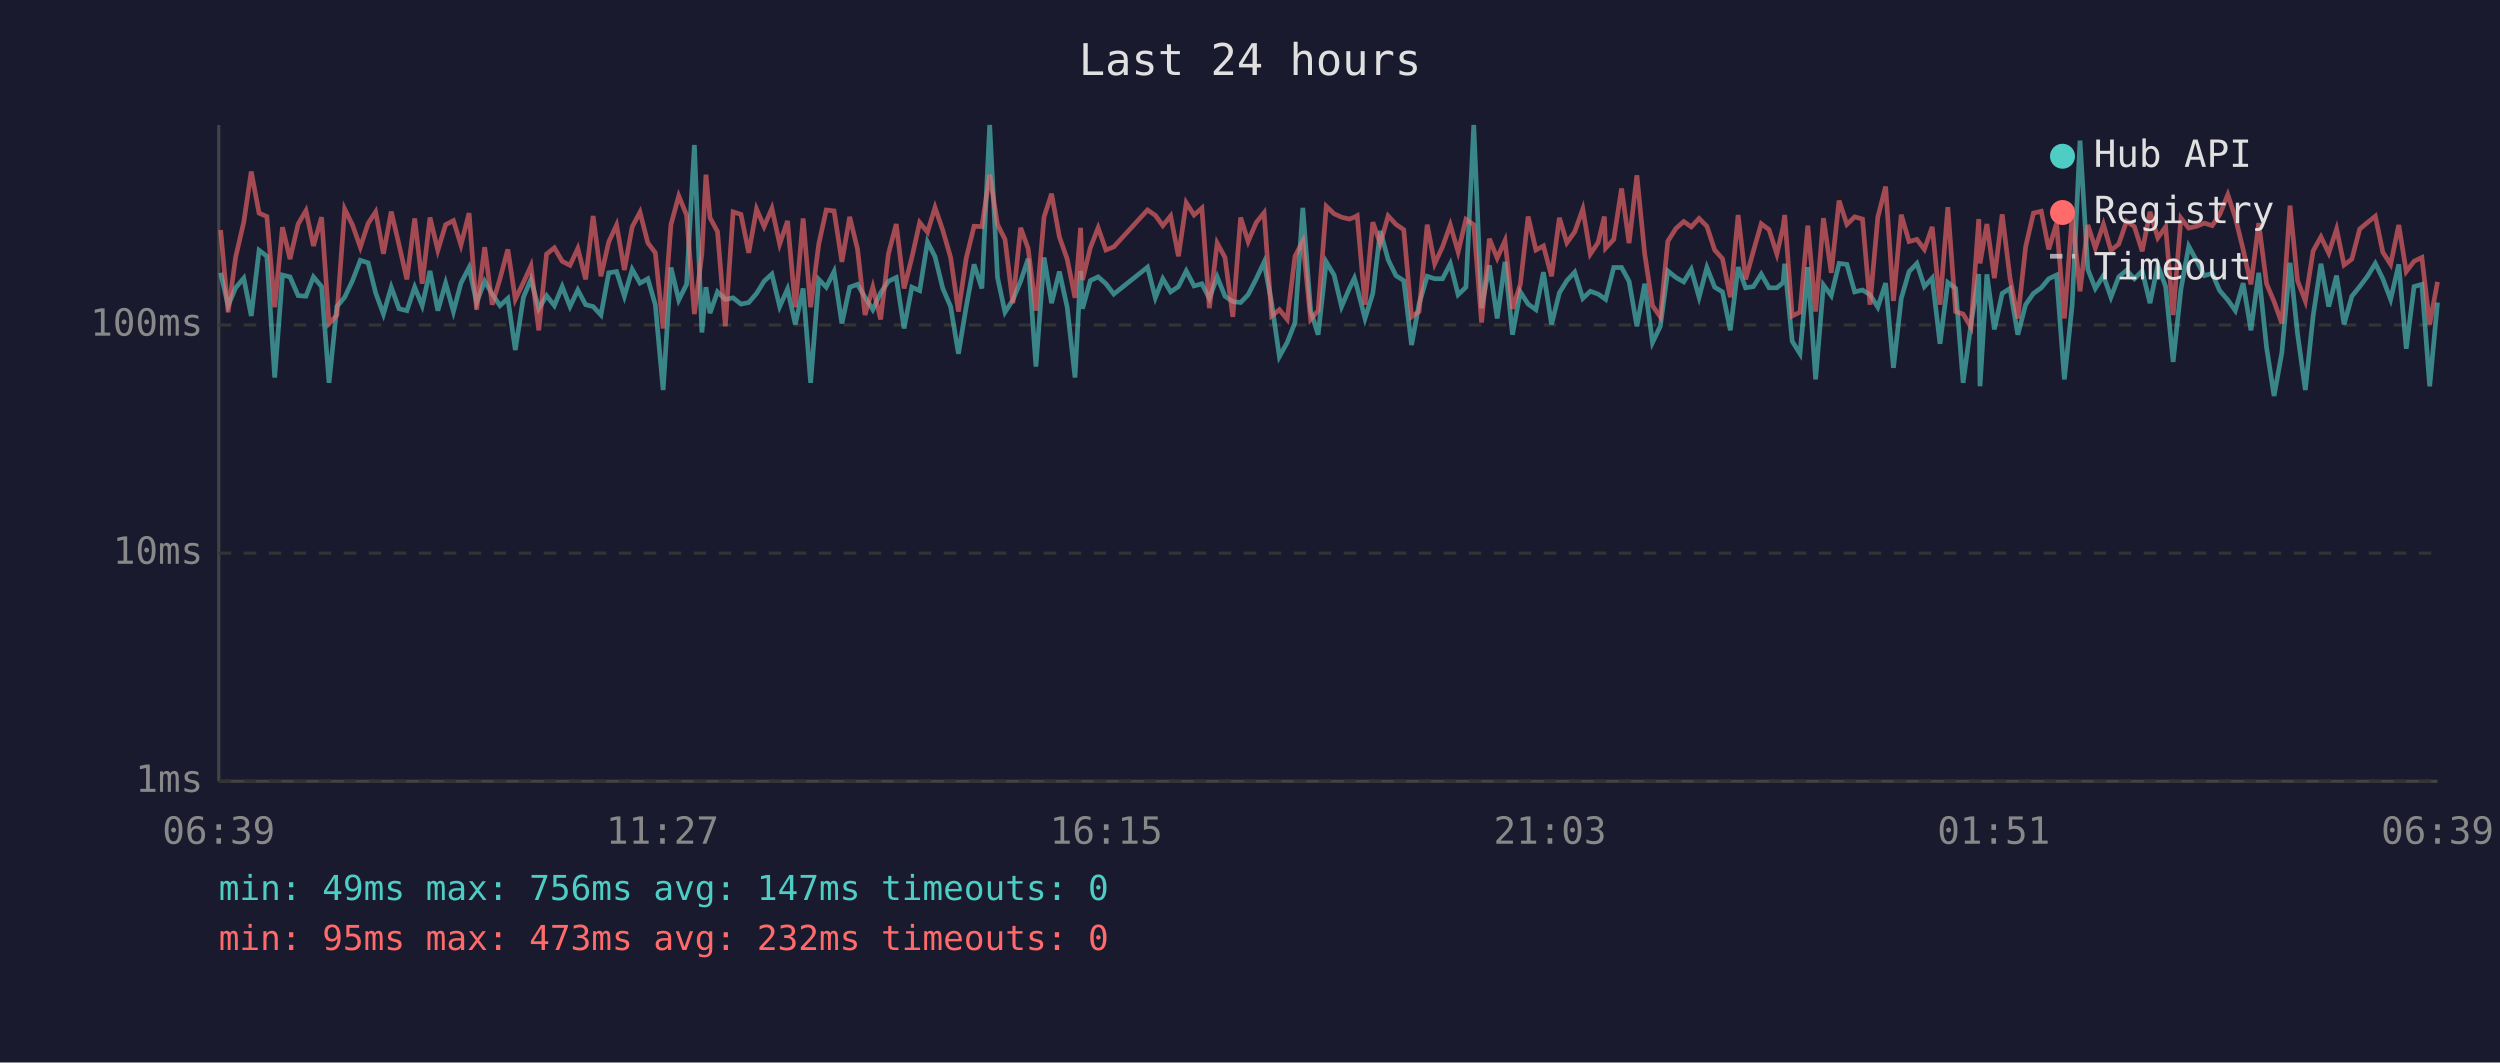
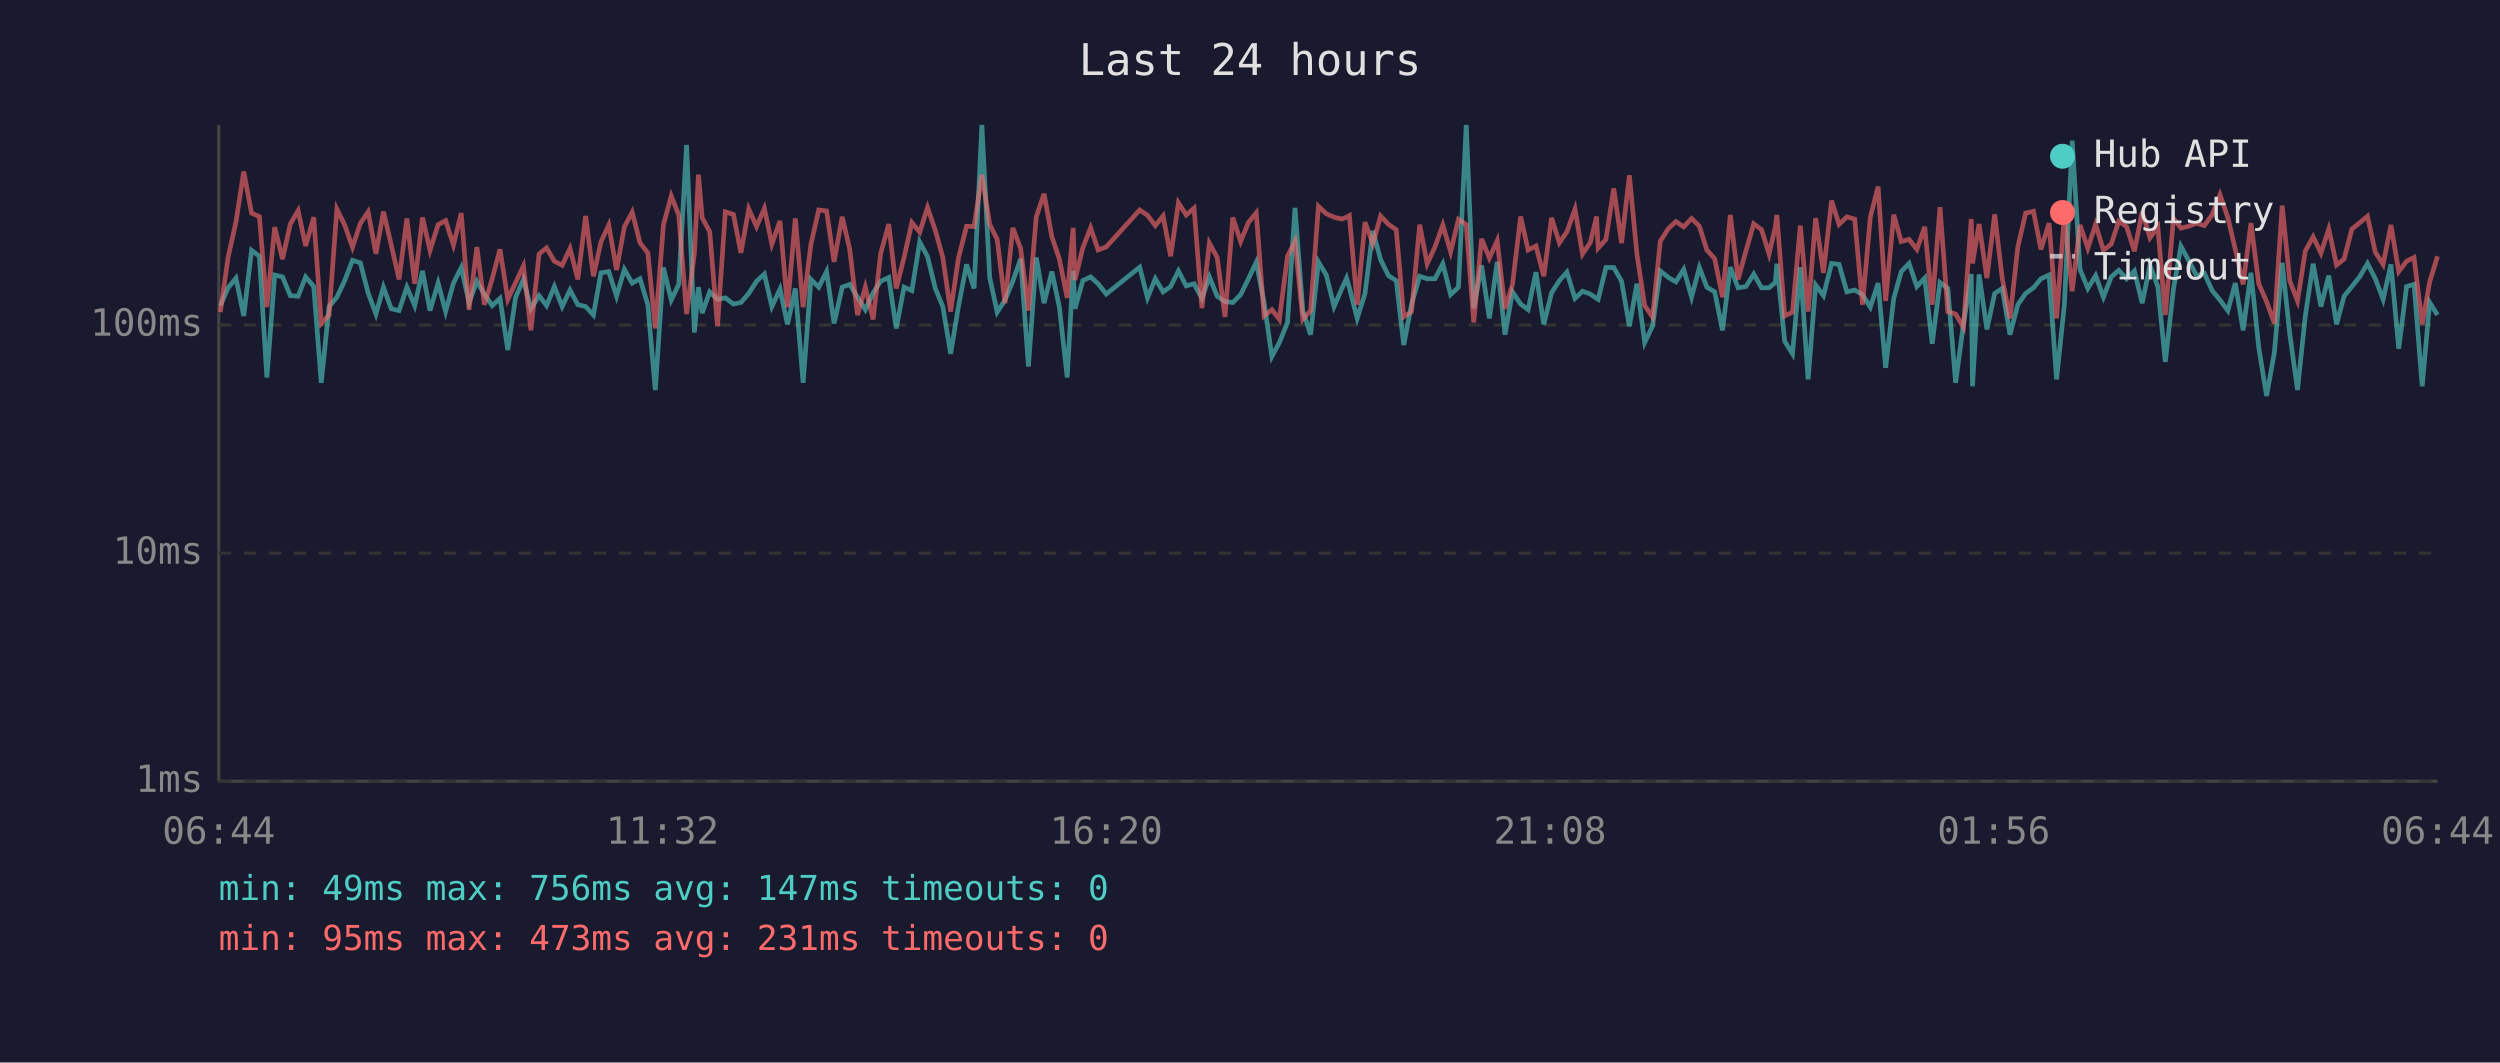
<svg xmlns="http://www.w3.org/2000/svg" viewBox="0 0 800 340" font-family="monospace" font-size="12">
  <rect width="800" height="340" fill="#1a1a2e" />
  <text x="400" y="24" fill="#e0e0e0" font-size="14" text-anchor="middle">Last 24 hours</text>
  <line x1="70" y1="40" x2="70" y2="250" stroke="#444" stroke-width="1" />
  <line x1="70" y1="250" x2="780" y2="250" stroke="#444" stroke-width="1" />
  <line x1="70" y1="250" x2="780" y2="250" stroke="#333" stroke-width="1" stroke-dasharray="4" />
  <text x="65" y="250" fill="#888" text-anchor="end" dominant-baseline="middle">1ms</text>
  <line x1="70" y1="177" x2="780" y2="177" stroke="#333" stroke-width="1" stroke-dasharray="4" />
  <text x="65" y="177" fill="#888" text-anchor="end" dominant-baseline="middle">10ms</text>
  <line x1="70" y1="104" x2="780" y2="104" stroke="#333" stroke-width="1" stroke-dasharray="4" />
  <text x="65" y="104" fill="#888" text-anchor="end" dominant-baseline="middle">100ms</text>
-   <text x="70" y="270" fill="#888" text-anchor="middle">06:39</text>
-   <text x="212" y="270" fill="#888" text-anchor="middle">11:27</text>
-   <text x="354" y="270" fill="#888" text-anchor="middle">16:15</text>
-   <text x="496" y="270" fill="#888" text-anchor="middle">21:03</text>
-   <text x="638" y="270" fill="#888" text-anchor="middle">01:51</text>
-   <text x="780" y="270" fill="#888" text-anchor="middle">06:39</text>
-   <polyline points="70.6,87.3 73.0,97.8 75.4,92.1 78.0,89.0 80.4,101.1 82.9,80.1 85.4,82.0 87.9,120.8 90.4,88.0 92.8,88.6 95.4,94.6 97.9,94.8 100.3,88.6 102.9,91.7 105.3,122.5 107.8,98.1 110.3,95.1 112.8,89.8 115.3,83.3 117.8,84.1 120.2,93.7 122.7,100.5 125.2,91.9 127.7,98.8 130.2,99.4 132.7,91.9 135.1,97.8 137.6,86.7 140.1,99.4 142.6,90.6 145.1,99.7 147.5,90.6 150.1,85.6 152.5,96.8 155.1,90.0 157.5,94.1 160.0,97.8 162.5,95.5 164.9,112.0 167.5,95.1 169.9,89.4 172.4,98.8 174.9,94.6 177.4,97.8 179.9,91.7 182.4,98.1 184.9,92.8 187.4,97.5 189.8,98.1 192.3,100.8 194.8,87.3 197.3,86.9 199.8,94.8 202.3,86.2 204.8,90.6 207.3,89.2 209.7,97.5 212.2,124.8 214.7,85.6 217.2,96.0 219.7,91.0 222.2,46.4 224.6,106.4 225.9,91.9 227.2,100.2 229.6,93.4 232.1,95.8 234.6,95.3 237.1,97.3 239.6,96.8 242.1,93.9 244.5,90.0 247.0,87.7 249.5,98.1 252.0,92.5 254.5,103.8 257.0,92.3 259.4,122.5 262.0,89.4 264.4,91.9 266.9,86.9 269.4,103.5 271.9,91.9 274.4,91.0 276.8,95.1 279.3,99.1 281.8,93.7 284.3,90.0 286.8,88.8 289.3,105.1 291.8,91.9 294.3,93.0 296.8,77.4 299.2,82.1 301.7,92.3 304.2,98.1 306.7,113.2 309.2,98.1 311.7,84.6 314.2,92.3 316.7,40.0 319.2,88.8 321.6,99.9 324.1,96.0 326.6,90.0 329.0,82.8 331.5,117.3 334.1,82.4 336.5,97.0 339.0,86.9 341.5,98.3 344.0,120.8 345.8,86.7 346.4,98.8 348.9,89.8 351.4,88.6 353.9,90.8 356.4,94.1 367.2,85.5 369.7,95.3 372.1,89.2 374.6,93.4 377.1,91.7 379.6,86.7 382.1,91.5 384.6,90.8 387.0,95.5 389.5,88.6 392.0,94.8 394.5,96.5 397.0,96.8 399.4,94.3 402.0,89.2 404.5,83.9 406.9,96.8 409.4,114.1 411.9,109.6 414.4,103.2 416.9,66.5 419.4,99.4 421.8,107.1 424.4,83.8 426.9,88.0 429.3,98.1 431.8,92.3 433.4,89.0 434.3,92.1 436.8,101.9 439.3,93.9 441.7,73.9 444.2,83.1 446.7,88.2 449.2,89.8 451.7,110.4 454.1,97.3 456.7,88.4 459.1,89.2 461.6,89.2 464.1,84.4 466.6,94.3 469.1,91.9 471.6,40.0 474.1,98.6 476.6,84.9 479.1,101.9 481.6,83.8 484.0,107.1 486.5,93.4 489.0,97.3 491.5,99.1 493.9,87.1 496.5,103.8 499.0,93.7 501.4,89.8 503.9,87.1 506.5,95.5 508.9,93.2 511.4,94.1 513.4,95.5 513.8,95.8 516.4,85.6 518.9,85.6 521.3,90.0 523.8,104.4 526.3,90.8 528.8,109.6 531.3,104.4 533.7,86.7 536.3,88.8 538.8,90.2 541.2,86.2 543.7,95.1 546.2,85.6 548.7,91.9 551.2,93.4 553.7,105.7 556.2,85.5 558.6,92.1 561.1,91.7 563.6,87.7 566.1,92.1 568.6,92.1 570.6,90.4 571.1,84.4 573.5,109.2 576.0,113.2 578.5,85.5 581.0,121.4 583.5,91.2 586.0,94.6 588.5,84.3 591.0,84.6 593.5,93.4 596.0,92.8 598.4,94.3 600.9,98.3 603.4,90.6 605.9,117.7 608.4,95.5 610.9,86.9 613.4,84.3 615.8,91.7 618.3,89.0 620.8,110.0 623.3,90.4 625.8,92.3 628.2,122.5 630.7,103.8 633.2,87.7 633.6,123.6 635.8,87.8 638.2,105.4 640.7,93.9 643.2,92.3 645.7,107.1 648.2,97.5 650.7,93.9 653.2,92.1 655.6,89.2 658.1,88.0 660.6,121.4 663.1,97.5 665.6,45.0 668.1,86.2 670.5,92.3 673.1,88.2 675.5,95.1 678.0,88.6 680.5,86.5 683.0,89.2 685.5,86.7 688.0,97.0 690.5,84.9 693.0,91.7 695.4,115.8 697.9,92.5 700.4,78.8 702.9,83.4 705.4,88.2 707.9,87.5 710.3,93.0 712.9,96.0 715.3,99.4 717.8,90.6 720.3,105.7 722.8,87.3 725.3,111.2 727.7,126.7 730.2,112.8 732.8,84.1 735.2,106.7 737.7,124.8 740.2,101.1 742.7,84.4 745.2,98.1 747.7,88.2 750.1,103.8 752.6,94.8 755.1,91.7 757.6,88.4 760.1,84.3 762.5,89.2 765.0,95.8 767.6,84.6 770.0,111.6 772.5,91.7 775.0,91.0 777.5,123.6 780.0,96.8" fill="none" stroke="#4ecdc4" stroke-width="1.5" opacity="0.6" />
-   <polyline points="70.6,73.6 73.0,99.9 75.4,82.3 78.0,71.1 80.4,54.9 82.9,68.2 85.4,69.3 87.9,98.3 90.4,72.7 92.8,82.9 95.4,71.7 97.9,67.4 100.3,78.7 102.9,69.5 105.3,103.5 107.8,100.8 110.3,66.9 112.8,72.0 115.3,79.1 117.8,71.5 120.2,67.8 122.7,81.2 125.2,67.7 127.7,78.4 130.2,89.4 132.7,69.9 135.1,90.8 137.6,69.6 140.1,80.1 142.6,71.9 145.1,70.6 147.5,78.4 150.1,68.2 152.5,99.1 155.1,79.1 157.5,97.5 160.0,89.2 162.5,79.8 164.9,95.8 167.5,90.4 169.9,85.1 172.4,105.7 174.9,81.3 177.4,79.3 179.9,83.6 182.4,84.9 184.9,79.5 187.4,89.4 189.8,69.1 192.3,88.4 194.8,77.4 197.3,72.0 199.8,86.4 202.3,72.6 204.8,67.9 207.3,77.7 209.7,80.9 212.2,105.1 214.7,71.9 217.2,62.7 219.7,68.8 222.2,100.5 224.6,81.2 225.9,55.9 227.2,69.7 229.6,74.1 232.1,104.4 234.6,67.8 237.1,68.6 239.6,80.9 242.1,66.9 244.5,72.5 247.0,66.7 249.5,78.1 252.0,70.7 254.5,98.3 257.0,69.9 259.4,98.3 262.0,78.1 264.4,67.2 266.9,67.5 269.4,83.8 271.9,69.4 274.4,79.7 276.8,100.8 279.3,91.9 281.8,102.2 284.3,81.2 286.8,71.7 289.3,92.3 291.8,82.4 294.3,71.2 296.8,74.3 299.2,66.4 301.7,73.7 304.2,82.4 306.7,99.7 309.2,82.6 311.7,72.4 314.2,72.5 316.7,55.9 319.2,71.8 321.6,76.6 324.1,97.0 326.6,72.9 329.0,79.5 331.5,99.4 334.1,69.4 336.5,62.0 339.0,75.8 341.5,82.9 344.0,95.3 345.8,72.9 346.4,89.6 348.9,79.3 351.4,72.9 353.9,80.0 356.4,79.0 367.2,67.2 369.7,68.9 372.1,72.2 374.6,69.1 377.1,82.0 379.6,64.9 382.1,68.8 384.6,66.6 387.0,98.6 389.5,77.8 392.0,82.4 394.5,101.4 397.0,69.6 399.4,77.3 402.0,71.2 404.5,68.1 406.9,101.1 409.4,99.1 411.9,102.2 414.4,82.0 416.9,77.2 419.4,102.2 421.8,99.4 424.4,66.0 426.9,68.4 429.3,69.5 431.8,70.1 433.4,69.5 434.3,69.0 436.8,97.5 439.3,71.1 441.7,78.0 444.2,69.1 446.7,71.8 449.2,73.5 451.7,101.4 454.1,99.7 456.7,71.9 459.1,84.4 461.6,79.0 464.1,72.0 466.6,80.6 469.1,70.2 471.6,71.9 474.1,103.2 476.6,76.4 479.1,82.6 481.6,77.0 484.0,98.8 486.5,91.0 489.0,69.3 491.5,80.0 493.9,78.7 496.5,88.4 499.0,69.7 501.4,77.7 503.9,74.2 506.5,66.9 508.9,81.3 511.4,77.6 513.4,69.3 513.8,79.4 516.4,76.6 518.9,60.3 521.3,77.8 523.8,56.1 526.3,81.2 528.8,97.8 531.3,101.4 533.7,77.2 536.3,73.1 538.8,70.9 541.2,72.6 543.7,69.9 546.2,72.4 548.7,80.0 551.2,82.8 553.7,95.1 556.2,68.8 558.6,89.4 561.1,80.3 563.6,71.6 566.1,73.5 568.6,81.3 570.6,72.6 571.1,68.8 573.5,101.1 576.0,99.9 578.5,72.2 581.0,99.7 583.5,69.8 586.0,87.3 588.5,64.2 591.0,71.8 593.5,69.4 596.0,70.1 598.4,97.5 600.9,69.5 603.4,59.7 605.9,96.3 608.4,68.7 610.9,77.3 613.4,76.6 615.8,79.8 618.3,72.6 620.8,97.5 623.3,66.3 625.8,99.7 628.2,100.5 630.7,104.7 633.2,70.1 633.6,84.3 635.8,71.7 638.2,89.0 640.7,68.6 643.2,89.0 645.7,101.9 648.2,79.0 650.7,68.2 653.2,67.6 655.6,79.8 658.1,71.4 660.6,101.9 663.1,68.9 665.6,93.2 668.1,72.0 670.5,79.4 673.1,71.8 675.5,80.1 678.0,78.1 680.5,70.8 683.0,72.5 685.5,80.4 688.0,67.8 690.5,76.1 693.0,72.6 695.4,100.8 697.9,69.8 700.4,73.0 702.9,72.4 705.4,71.4 707.9,72.2 710.3,68.7 712.9,62.3 715.3,69.6 717.8,79.8 720.3,91.0 722.8,71.4 725.3,90.8 727.7,96.5 730.2,103.5 732.8,65.8 735.2,89.8 737.7,96.3 740.2,80.3 742.7,75.8 745.2,81.0 747.7,73.3 750.1,84.8 752.6,82.9 755.1,73.3 757.6,71.2 760.1,69.2 762.5,80.7 765.0,84.6 767.6,72.0 770.0,86.9 772.5,83.6 775.0,82.4 777.5,103.8 780.0,90.2" fill="none" stroke="#ff6b6b" stroke-width="1.5" opacity="0.6" />
+   <text x="70" y="270" fill="#888" text-anchor="middle">06:44</text>
+   <text x="212" y="270" fill="#888" text-anchor="middle">11:32</text>
+   <text x="354" y="270" fill="#888" text-anchor="middle">16:20</text>
+   <text x="496" y="270" fill="#888" text-anchor="middle">21:08</text>
+   <text x="638" y="270" fill="#888" text-anchor="middle">01:56</text>
+   <text x="780" y="270" fill="#888" text-anchor="middle">06:44</text>
+   <polyline points="70.5,97.8 73.0,92.1 75.5,89.0 78.0,101.1 80.5,80.1 83.0,82.0 85.4,120.8 87.9,88.0 90.4,88.6 92.9,94.6 95.4,94.8 97.8,88.6 100.4,91.7 102.8,122.5 105.3,98.1 107.8,95.1 110.3,89.8 112.8,83.3 115.3,84.1 117.8,93.7 120.3,100.5 122.7,91.9 125.2,98.8 127.7,99.4 130.2,91.9 132.7,97.8 135.2,86.7 137.6,99.4 140.2,90.6 142.6,99.7 145.1,90.6 147.6,85.6 150.1,96.8 152.6,90.0 155.0,94.1 157.5,97.8 160.0,95.5 162.5,112.0 165.0,95.1 167.5,89.4 169.9,98.8 172.5,94.6 174.9,97.8 177.4,91.7 179.9,98.1 182.4,92.8 184.9,97.5 187.4,98.1 189.9,100.8 192.3,87.3 194.8,86.9 197.3,94.8 199.8,86.2 202.3,90.6 204.8,89.2 207.3,97.5 209.7,124.8 212.3,85.6 214.8,96.0 217.2,91.0 219.7,46.4 222.2,106.4 223.5,91.9 224.7,100.2 227.1,93.4 229.6,95.8 232.1,95.3 234.7,97.3 237.1,96.8 239.6,93.9 242.1,90.0 244.6,87.7 247.0,98.1 249.6,92.5 252.0,103.8 254.5,92.3 257.0,122.5 259.5,89.4 262.0,91.9 264.5,86.9 266.9,103.5 269.5,91.9 271.9,91.0 274.4,95.1 276.9,99.1 279.4,93.7 281.8,90.0 284.4,88.8 286.8,105.1 289.3,91.9 291.8,93.0 294.3,77.4 296.8,82.1 299.3,92.3 301.7,98.1 304.2,113.2 306.7,98.1 309.3,84.6 311.7,92.3 314.2,40.0 316.7,88.8 319.1,99.9 321.6,96.0 324.1,90.0 326.6,82.8 329.1,117.3 331.6,82.4 334.1,97.0 336.6,86.9 339.0,98.3 341.5,120.8 343.4,86.7 344.0,98.8 346.5,89.8 349.0,88.6 351.4,90.8 354.0,94.1 364.7,85.5 367.2,95.3 369.7,89.2 372.2,93.4 374.6,91.7 377.1,86.7 379.6,91.5 382.1,90.8 384.6,95.5 387.0,88.6 389.5,94.8 392.0,96.5 394.5,96.8 397.0,94.3 399.5,89.2 402.0,83.9 404.5,96.8 407.0,114.1 409.4,109.6 412.0,103.2 414.4,66.5 416.9,99.4 419.4,107.1 421.9,83.8 424.4,88.0 426.9,98.1 429.4,92.3 430.9,89.0 431.8,92.1 434.3,101.9 436.8,93.9 439.3,73.9 441.8,83.1 444.3,88.2 446.8,89.8 449.2,110.4 451.7,97.3 454.3,88.4 456.7,89.2 459.2,89.2 461.7,84.4 464.2,94.3 466.7,91.9 469.2,40.0 471.6,98.6 474.1,84.9 476.6,101.9 479.1,83.8 481.6,107.1 484.0,93.4 486.6,97.3 489.0,99.1 491.5,87.1 494.0,103.8 496.5,93.7 499.0,89.8 501.4,87.1 504.0,95.5 506.4,93.2 508.9,94.1 510.9,95.5 511.4,95.8 513.9,85.6 516.4,85.6 518.9,90.0 521.4,104.4 523.8,90.8 526.3,109.6 528.8,104.4 531.3,86.7 533.9,88.8 536.3,90.2 538.8,86.2 541.3,95.1 543.8,85.6 546.2,91.9 548.7,93.4 551.2,105.7 553.7,85.5 556.2,92.1 558.7,91.7 561.2,87.7 563.7,92.1 566.1,92.1 568.1,90.4 568.6,84.4 571.1,109.2 573.6,113.2 576.1,85.5 578.6,121.4 581.0,91.2 583.5,94.6 586.1,84.3 588.5,84.6 591.0,93.4 593.5,92.8 596.0,94.3 598.5,98.3 601.0,90.6 603.4,117.7 606.0,95.5 608.4,86.9 610.9,84.3 613.4,91.7 615.9,89.0 618.3,110.0 620.8,90.4 623.3,92.3 625.8,122.5 628.3,103.8 630.8,87.7 631.2,123.6 633.3,87.8 635.8,105.4 638.3,93.9 640.7,92.3 643.2,107.1 645.7,97.5 648.2,93.9 650.7,92.1 653.1,89.2 655.7,88.0 658.1,121.4 660.6,97.5 663.1,45.0 665.6,86.2 668.1,92.3 670.6,88.2 673.1,95.1 675.6,88.6 678.0,86.5 680.5,89.2 683.0,86.7 685.5,97.0 688.0,84.9 690.5,91.7 692.9,115.8 695.5,92.5 697.9,78.8 700.4,83.4 702.9,88.2 705.4,87.5 707.9,93.0 710.4,96.0 712.9,99.4 715.3,90.6 717.8,105.7 720.3,87.3 722.8,111.2 725.3,126.7 727.8,112.8 730.3,84.1 732.7,106.7 735.2,124.8 737.7,101.1 740.2,84.4 742.7,98.1 745.2,88.2 747.7,103.8 750.1,94.8 752.6,91.7 755.2,88.4 757.6,84.3 760.1,89.2 762.6,95.8 765.1,84.6 767.6,111.6 770.1,91.7 772.5,91.0 775.1,123.6 777.5,96.8 780.0,100.8" fill="none" stroke="#4ecdc4" stroke-width="1.5" opacity="0.6" />
+   <polyline points="70.5,99.9 73.0,82.3 75.5,71.1 78.0,54.9 80.5,68.2 83.0,69.3 85.4,98.3 87.9,72.7 90.4,82.9 92.9,71.7 95.4,67.4 97.8,78.7 100.4,69.5 102.8,103.5 105.3,100.8 107.8,66.9 110.3,72.0 112.8,79.1 115.3,71.5 117.8,67.8 120.3,81.2 122.7,67.7 125.2,78.4 127.7,89.4 130.2,69.9 132.7,90.8 135.2,69.6 137.6,80.1 140.2,71.9 142.6,70.6 145.1,78.4 147.6,68.2 150.1,99.1 152.6,79.1 155.0,97.5 157.5,89.2 160.0,79.8 162.5,95.8 165.0,90.4 167.5,85.1 169.9,105.7 172.5,81.3 174.9,79.3 177.4,83.6 179.9,84.9 182.4,79.5 184.9,89.4 187.4,69.1 189.9,88.4 192.3,77.4 194.8,72.0 197.3,86.4 199.8,72.6 202.3,67.9 204.8,77.7 207.3,80.9 209.7,105.1 212.3,71.9 214.8,62.7 217.2,68.8 219.7,100.5 222.2,81.2 223.5,55.9 224.7,69.7 227.1,74.1 229.6,104.4 232.1,67.8 234.7,68.6 237.1,80.9 239.6,66.9 242.1,72.5 244.6,66.7 247.0,78.1 249.6,70.7 252.0,98.3 254.5,69.9 257.0,98.3 259.5,78.1 262.0,67.2 264.5,67.5 266.9,83.8 269.5,69.4 271.9,79.7 274.4,100.8 276.9,91.9 279.4,102.2 281.8,81.2 284.4,71.7 286.8,92.3 289.3,82.4 291.8,71.2 294.3,74.3 296.8,66.4 299.3,73.7 301.7,82.4 304.2,99.7 306.7,82.6 309.3,72.4 311.7,72.5 314.2,55.9 316.7,71.8 319.1,76.6 321.6,97.0 324.1,72.9 326.6,79.5 329.1,99.4 331.6,69.4 334.1,62.0 336.6,75.8 339.0,82.9 341.5,95.3 343.4,72.9 344.0,89.6 346.5,79.3 349.0,72.9 351.4,80.0 354.0,79.0 364.7,67.2 367.2,68.9 369.7,72.2 372.2,69.1 374.6,82.0 377.1,64.9 379.6,68.8 382.1,66.6 384.6,98.6 387.0,77.8 389.5,82.4 392.0,101.4 394.5,69.6 397.0,77.3 399.5,71.2 402.0,68.1 404.5,101.1 407.0,99.1 409.4,102.2 412.0,82.0 414.4,77.2 416.9,102.2 419.4,99.4 421.9,66.0 424.4,68.4 426.9,69.5 429.4,70.1 430.9,69.5 431.8,69.0 434.3,97.5 436.8,71.1 439.3,78.0 441.8,69.1 444.3,71.8 446.8,73.5 449.2,101.4 451.7,99.7 454.3,71.9 456.7,84.4 459.2,79.0 461.7,72.0 464.2,80.6 466.7,70.2 469.2,71.9 471.6,103.2 474.1,76.4 476.6,82.6 479.1,77.0 481.6,98.8 484.0,91.0 486.6,69.3 489.0,80.0 491.5,78.7 494.0,88.4 496.5,69.7 499.0,77.7 501.4,74.2 504.0,66.9 506.4,81.3 508.9,77.6 510.9,69.3 511.4,79.4 513.9,76.6 516.4,60.3 518.9,77.8 521.4,56.1 523.8,81.2 526.3,97.8 528.8,101.4 531.3,77.2 533.9,73.1 536.3,70.9 538.8,72.6 541.3,69.9 543.8,72.4 546.2,80.0 548.7,82.8 551.2,95.1 553.7,68.8 556.2,89.4 558.7,80.3 561.2,71.6 563.7,73.5 566.1,81.3 568.1,72.6 568.6,68.8 571.1,101.1 573.6,99.9 576.1,72.2 578.6,99.7 581.0,69.8 583.5,87.3 586.1,64.2 588.5,71.8 591.0,69.4 593.5,70.1 596.0,97.5 598.5,69.5 601.0,59.7 603.4,96.3 606.0,68.7 608.4,77.3 610.9,76.6 613.4,79.8 615.9,72.6 618.3,97.5 620.8,66.3 623.3,99.7 625.8,100.5 628.3,104.7 630.8,70.1 631.2,84.3 633.3,71.7 635.8,89.0 638.3,68.6 640.7,89.0 643.2,101.9 645.7,79.0 648.2,68.2 650.7,67.6 653.1,79.8 655.7,71.4 658.1,101.9 660.6,68.9 663.1,93.2 665.6,72.0 668.1,79.4 670.6,71.8 673.1,80.1 675.6,78.1 678.0,70.8 680.5,72.5 683.0,80.4 685.5,67.8 688.0,76.1 690.5,72.6 692.9,100.8 695.5,69.8 697.9,73.0 700.4,72.4 702.9,71.4 705.4,72.2 707.9,68.7 710.4,62.3 712.9,69.6 715.3,79.8 717.8,91.0 720.3,71.4 722.8,90.8 725.3,96.5 727.8,103.5 730.3,65.8 732.7,89.8 735.2,96.3 737.7,80.3 740.2,75.8 742.7,81.0 745.2,73.3 747.7,84.8 750.1,82.9 752.6,73.3 755.2,71.2 757.6,69.2 760.1,80.7 762.6,84.6 765.1,72.0 767.6,86.9 770.1,83.6 772.5,82.4 775.1,103.8 777.5,90.2 780.0,82.0" fill="none" stroke="#ff6b6b" stroke-width="1.5" opacity="0.6" />
  <circle cx="660" cy="50" r="4" fill="#4ecdc4" />
  <text x="670" y="50" fill="#e0e0e0" dominant-baseline="middle">Hub API</text>
  <circle cx="660" cy="68" r="4" fill="#ff6b6b" />
  <text x="670" y="68" fill="#e0e0e0" dominant-baseline="middle">Registry</text>
  <line x1="656" y1="82" x2="664" y2="82" stroke="#e0e0e0" stroke-width="1.5" stroke-dasharray="4,3" opacity="0.7" />
  <text x="670" y="86" fill="#e0e0e0" dominant-baseline="middle">Timeout</text>
  <text x="70" y="288" fill="#4ecdc4" font-size="11">min: 49ms  max: 756ms  avg: 147ms  timeouts: 0</text>
-   <text x="70" y="304" fill="#ff6b6b" font-size="11">min: 95ms  max: 473ms  avg: 232ms  timeouts: 0</text>
+   <text x="70" y="304" fill="#ff6b6b" font-size="11">min: 95ms  max: 473ms  avg: 231ms  timeouts: 0</text>
</svg>
